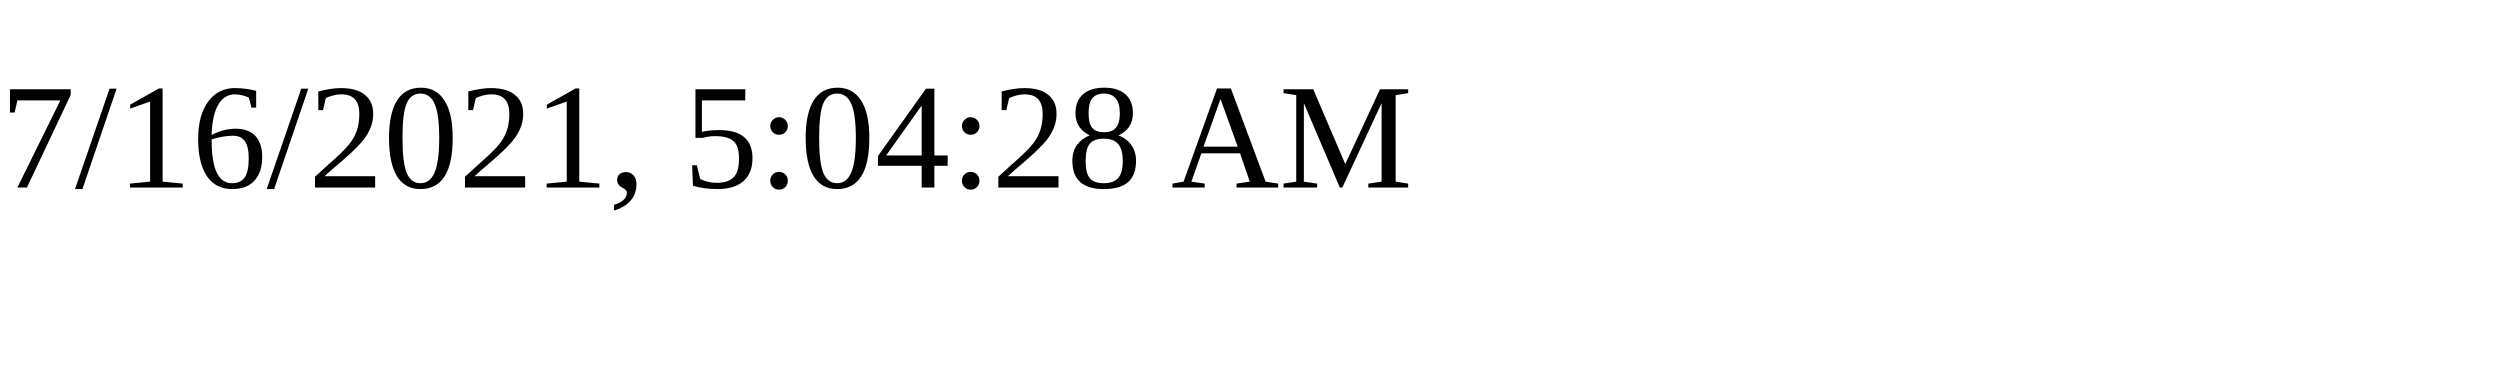
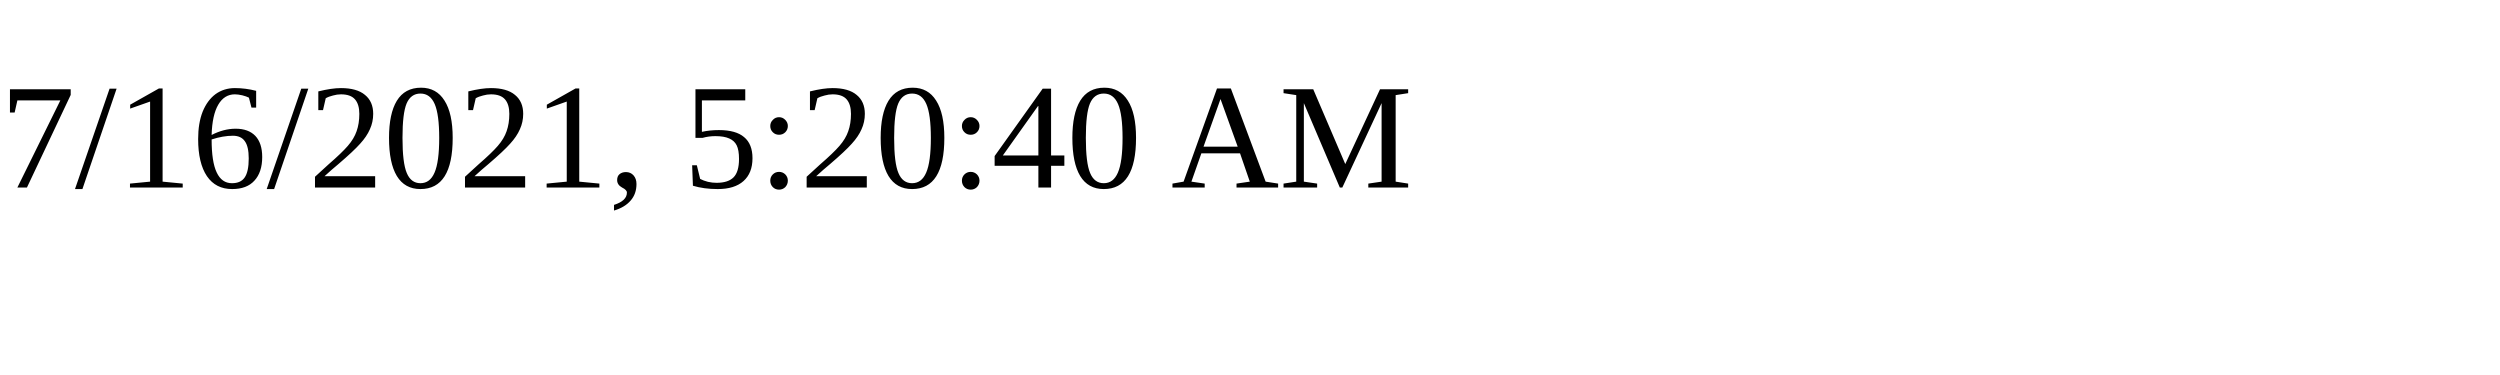
<svg xmlns="http://www.w3.org/2000/svg" height="30" width="200">
-   <text x="0" y="15">7/16/2021, 5:04:28 AM</text>
+   <text x="0" y="15">7/16/2021, 5:20:40 AM</text>
</svg>
